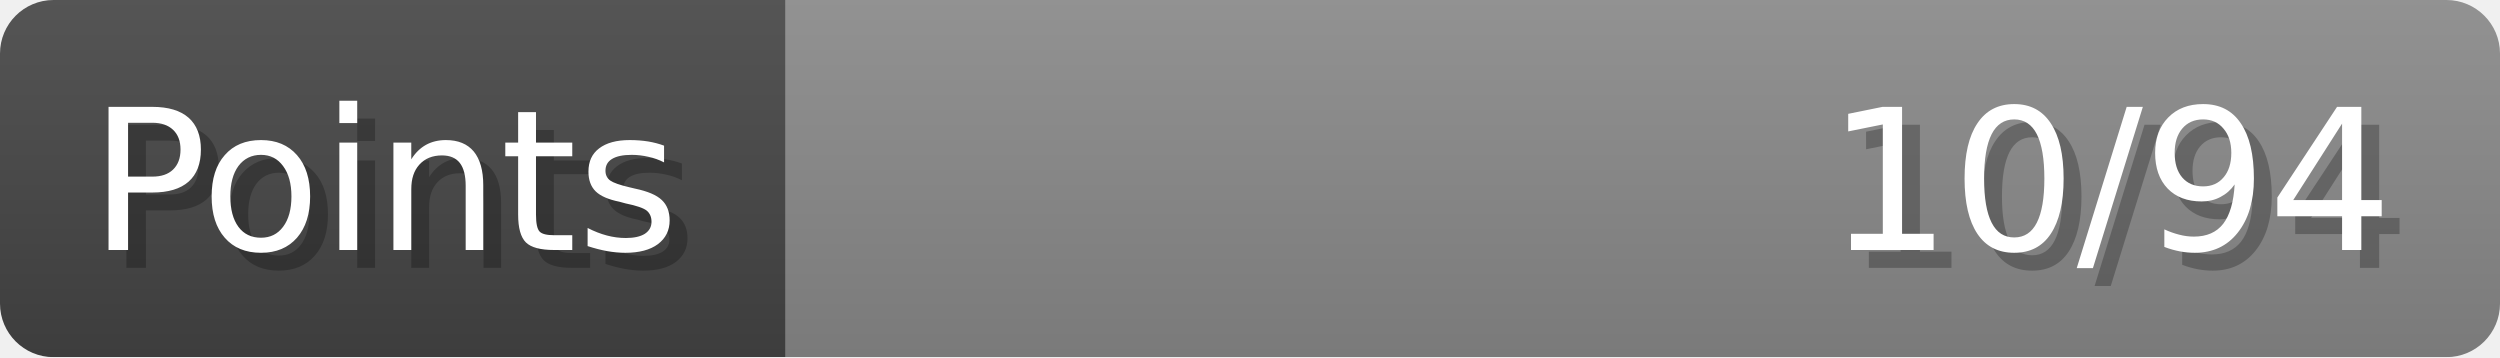
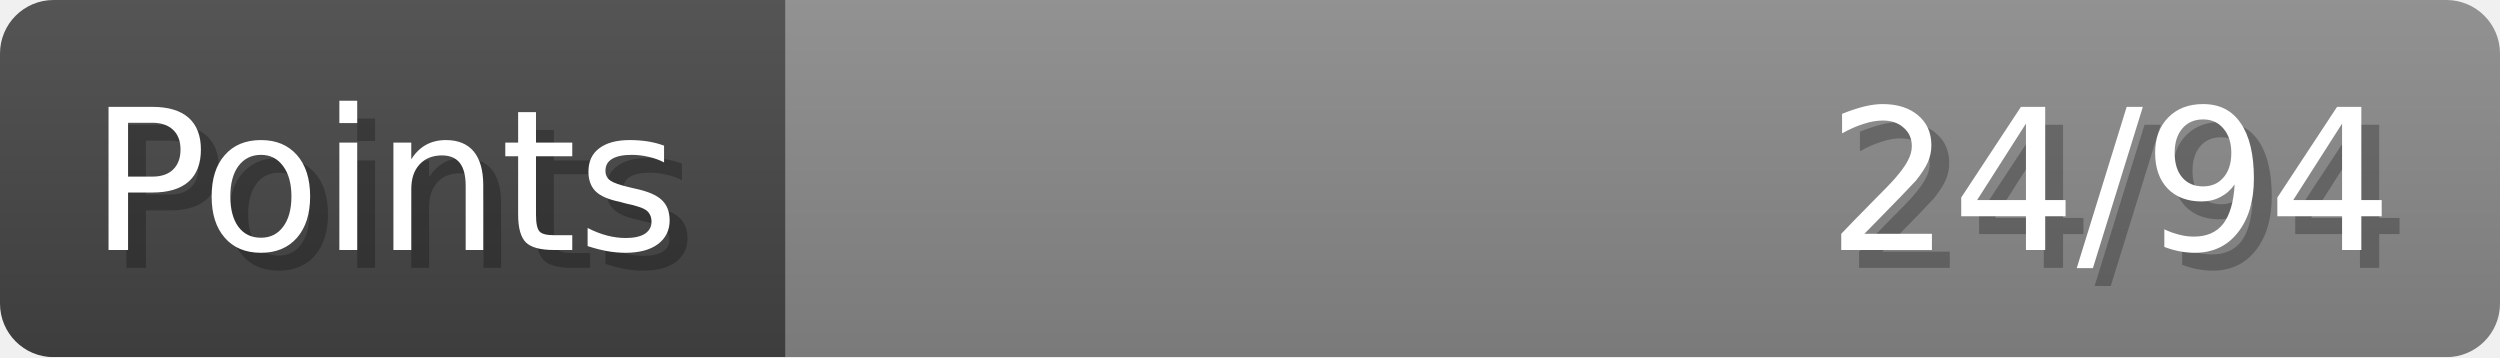
- <svg xmlns="http://www.w3.org/2000/svg" width="140px" height="20px" role="img" aria-label="Points: 10/94">
+ <svg xmlns="http://www.w3.org/2000/svg" width="140px" height="20px" role="img" aria-label="Points: 24/94">
  <linearGradient id="a" x2="0" y2="100%">
    <stop offset="0" stop-opacity=".1" stop-color="#EEE" />
    <stop offset="1" stop-opacity=".1" />
  </linearGradient>
  <mask id="m">
    <rect width="100%" height="100%" rx="3" fill="#FFF" />
  </mask>
  <g mask="url(#m)">
    <rect x="0" y="0" width="44" height="20" fill="#444" />
    <svg x="44" y="0" width="96" height="20">
      <rect width="100%" height="100%" fill="#888888" />
      <rect width="0%" height="100%" fill="#33CC11" transform="">
-         <animate attributeName="width" begin="0.5s" dur="600ms" from="0%" to="10%" repeatCount="1" fill="freeze" calcMode="spline" keyTimes="0; 1" keySplines="0.3, 0.61, 0.355, 1" />
+         <animate attributeName="width" begin="0.5s" dur="600ms" from="0%" to="25%" repeatCount="1" fill="freeze" calcMode="spline" keyTimes="0; 1" keySplines="0.3, 0.61, 0.355, 1" />
      </rect>
    </svg>
    <rect width="140" height="20" fill="url(#a)" />
  </g>
  <g aria-hidden="true" font-size="11" font-family="Verdana, DejaVu Sans, sans-serif" fill="#FFFFFF">
    <text x="6" y="15" fill="#000" opacity="0.25">Points</text>
    <text x="5" y="14">Points</text>
-     <text x="135" y="15" fill="#000" opacity="0.25" text-anchor="end">10/94</text>
-     <text x="134" y="14" text-anchor="end">10/94</text>
+     <text x="135" y="15" fill="#000" opacity="0.25" text-anchor="end">24/94</text>
+     <text x="134" y="14" text-anchor="end">24/94</text>
  </g>
</svg>
